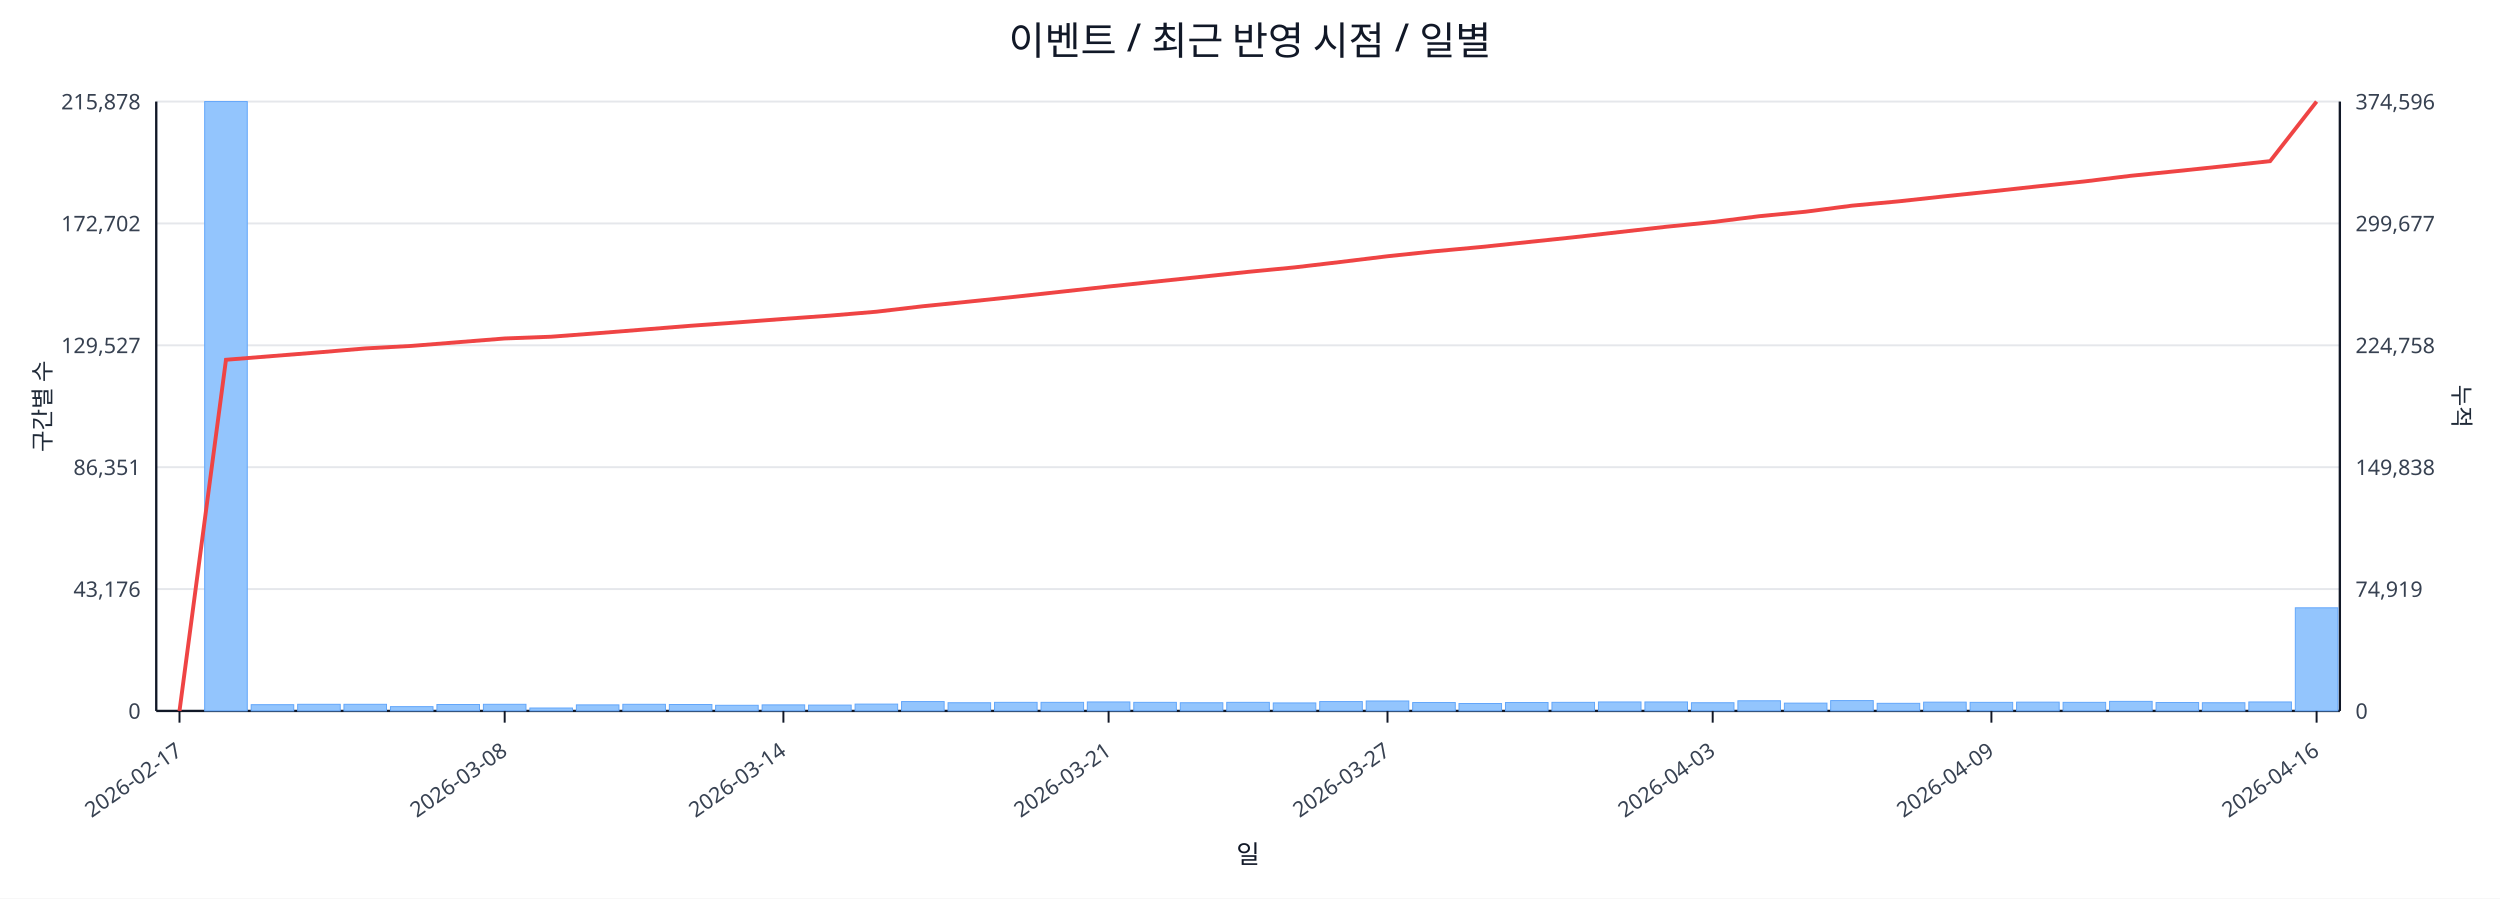
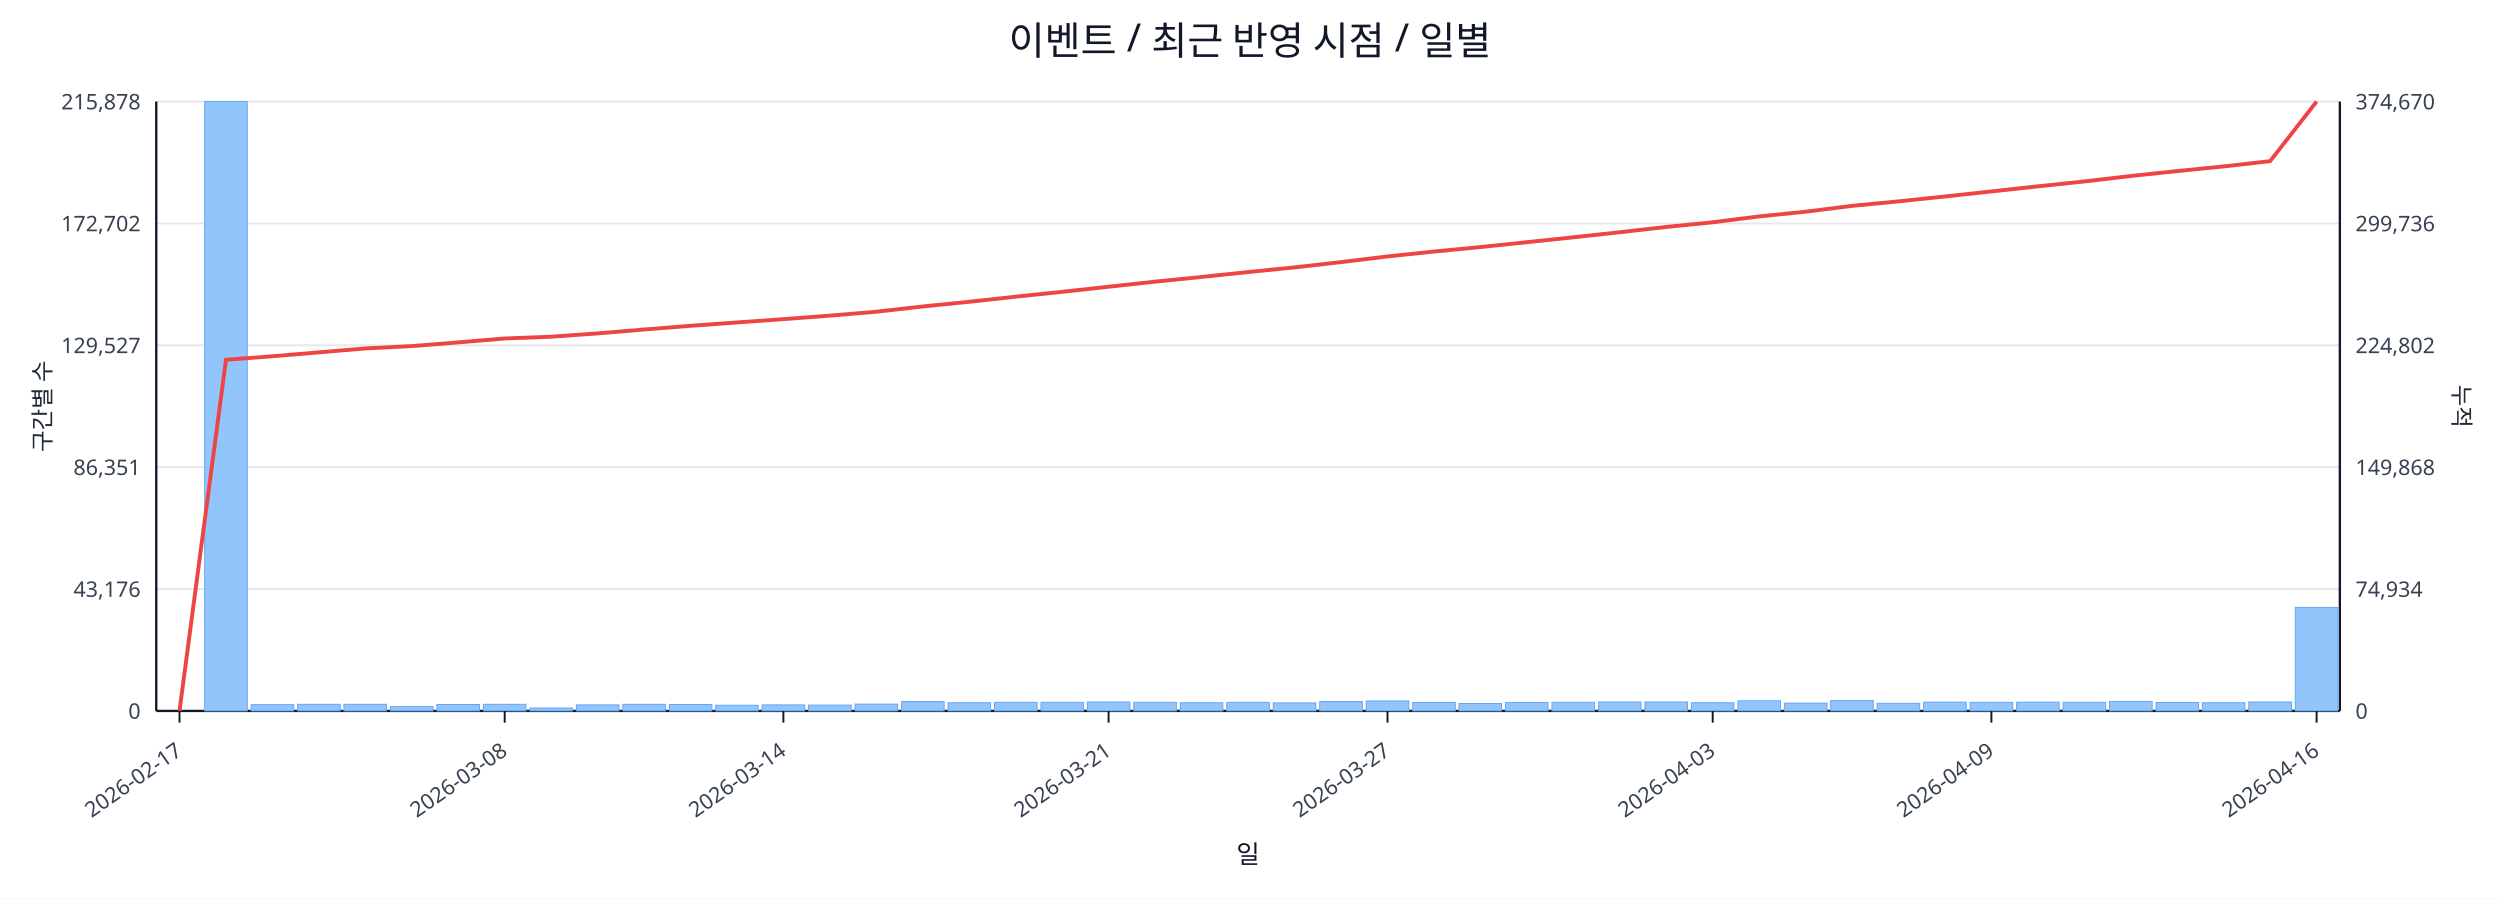
<svg xmlns="http://www.w3.org/2000/svg" width="1280" height="460" viewBox="0 0 1280 460">
  <rect x="0" y="0" width="100%" height="100%" fill="#ffffff" />
  <text x="640.0" y="28" font-size="20" text-anchor="middle" font-family="sans-serif" fill="#111827">이벤트 / 최근 반영 시점 / 일별</text>
  <line x1="80.0" y1="52.0" x2="1198.0" y2="52.0" stroke="#e5e7eb" stroke-width="1" />
  <text x="72.0" y="56.0" font-size="11" text-anchor="end" font-family="sans-serif" fill="#374151">215,878</text>
-   <text x="1206.0" y="56.0" font-size="11" text-anchor="start" font-family="sans-serif" fill="#374151">374,596</text>
+   <text x="1206.0" y="56.0" font-size="11" text-anchor="start" font-family="sans-serif" fill="#374151">374,670</text>
  <line x1="80.0" y1="114.4" x2="1198.0" y2="114.4" stroke="#e5e7eb" stroke-width="1" />
  <text x="72.0" y="118.4" font-size="11" text-anchor="end" font-family="sans-serif" fill="#374151">172,702</text>
-   <text x="1206.0" y="118.4" font-size="11" text-anchor="start" font-family="sans-serif" fill="#374151">299,677</text>
+   <text x="1206.0" y="118.4" font-size="11" text-anchor="start" font-family="sans-serif" fill="#374151">299,736</text>
  <line x1="80.0" y1="176.8" x2="1198.0" y2="176.8" stroke="#e5e7eb" stroke-width="1" />
  <text x="72.0" y="180.8" font-size="11" text-anchor="end" font-family="sans-serif" fill="#374151">129,527</text>
-   <text x="1206.0" y="180.8" font-size="11" text-anchor="start" font-family="sans-serif" fill="#374151">224,758</text>
+   <text x="1206.0" y="180.8" font-size="11" text-anchor="start" font-family="sans-serif" fill="#374151">224,802</text>
  <line x1="80.0" y1="239.2" x2="1198.0" y2="239.2" stroke="#e5e7eb" stroke-width="1" />
  <text x="72.0" y="243.2" font-size="11" text-anchor="end" font-family="sans-serif" fill="#374151">86,351</text>
-   <text x="1206.0" y="243.2" font-size="11" text-anchor="start" font-family="sans-serif" fill="#374151">149,838</text>
+   <text x="1206.0" y="243.2" font-size="11" text-anchor="start" font-family="sans-serif" fill="#374151">149,868</text>
  <line x1="80.0" y1="301.6" x2="1198.0" y2="301.6" stroke="#e5e7eb" stroke-width="1" />
  <text x="72.0" y="305.6" font-size="11" text-anchor="end" font-family="sans-serif" fill="#374151">43,176</text>
-   <text x="1206.0" y="305.6" font-size="11" text-anchor="start" font-family="sans-serif" fill="#374151">74,919</text>
+   <text x="1206.0" y="305.6" font-size="11" text-anchor="start" font-family="sans-serif" fill="#374151">74,934</text>
  <line x1="80.0" y1="364.0" x2="1198.0" y2="364.0" stroke="#e5e7eb" stroke-width="1" />
  <text x="72.0" y="368.0" font-size="11" text-anchor="end" font-family="sans-serif" fill="#374151">0</text>
  <text x="1206.0" y="368.0" font-size="11" text-anchor="start" font-family="sans-serif" fill="#374151">0</text>
  <line x1="80.0" y1="364.0" x2="1198.0" y2="364.0" stroke="#111827" stroke-width="1.2" />
  <line x1="80.0" y1="52.0" x2="80.0" y2="364.0" stroke="#111827" stroke-width="1.2" />
  <line x1="1198.0" y1="52.0" x2="1198.0" y2="364.0" stroke="#111827" stroke-width="1.2" />
  <rect x="81.0" y="364.0" width="21.8" height="0.0" fill="#93c5fd" stroke="#60a5fa" stroke-width="0.5" />
  <rect x="104.8" y="52.0" width="21.8" height="312.0" fill="#93c5fd" stroke="#60a5fa" stroke-width="0.5" />
  <rect x="128.6" y="360.8" width="21.8" height="3.2" fill="#93c5fd" stroke="#60a5fa" stroke-width="0.5" />
  <rect x="152.4" y="360.6" width="21.8" height="3.4" fill="#93c5fd" stroke="#60a5fa" stroke-width="0.5" />
  <rect x="176.1" y="360.6" width="21.8" height="3.4" fill="#93c5fd" stroke="#60a5fa" stroke-width="0.5" />
  <rect x="199.9" y="361.8" width="21.8" height="2.2" fill="#93c5fd" stroke="#60a5fa" stroke-width="0.5" />
  <rect x="223.7" y="360.7" width="21.8" height="3.3" fill="#93c5fd" stroke="#60a5fa" stroke-width="0.5" />
  <rect x="247.5" y="360.6" width="21.8" height="3.4" fill="#93c5fd" stroke="#60a5fa" stroke-width="0.5" />
  <rect x="271.3" y="362.5" width="21.8" height="1.5" fill="#93c5fd" stroke="#60a5fa" stroke-width="0.5" />
  <rect x="295.1" y="360.9" width="21.8" height="3.1" fill="#93c5fd" stroke="#60a5fa" stroke-width="0.5" />
  <rect x="318.9" y="360.6" width="21.8" height="3.4" fill="#93c5fd" stroke="#60a5fa" stroke-width="0.5" />
  <rect x="342.7" y="360.7" width="21.8" height="3.3" fill="#93c5fd" stroke="#60a5fa" stroke-width="0.5" />
  <rect x="366.4" y="361.1" width="21.8" height="2.9" fill="#93c5fd" stroke="#60a5fa" stroke-width="0.5" />
  <rect x="390.2" y="360.9" width="21.8" height="3.1" fill="#93c5fd" stroke="#60a5fa" stroke-width="0.5" />
  <rect x="414.0" y="361.0" width="21.8" height="3.0" fill="#93c5fd" stroke="#60a5fa" stroke-width="0.5" />
  <rect x="437.8" y="360.5" width="21.8" height="3.5" fill="#93c5fd" stroke="#60a5fa" stroke-width="0.5" />
  <rect x="461.6" y="359.2" width="21.8" height="4.8" fill="#93c5fd" stroke="#60a5fa" stroke-width="0.5" />
  <rect x="485.4" y="359.8" width="21.8" height="4.2" fill="#93c5fd" stroke="#60a5fa" stroke-width="0.5" />
  <rect x="509.2" y="359.6" width="21.8" height="4.4" fill="#93c5fd" stroke="#60a5fa" stroke-width="0.5" />
  <rect x="533.0" y="359.6" width="21.8" height="4.4" fill="#93c5fd" stroke="#60a5fa" stroke-width="0.5" />
  <rect x="556.7" y="359.4" width="21.8" height="4.6" fill="#93c5fd" stroke="#60a5fa" stroke-width="0.5" />
  <rect x="580.5" y="359.6" width="21.8" height="4.4" fill="#93c5fd" stroke="#60a5fa" stroke-width="0.5" />
  <rect x="604.3" y="359.8" width="21.8" height="4.2" fill="#93c5fd" stroke="#60a5fa" stroke-width="0.5" />
  <rect x="628.1" y="359.6" width="21.8" height="4.4" fill="#93c5fd" stroke="#60a5fa" stroke-width="0.5" />
  <rect x="651.9" y="359.9" width="21.8" height="4.1" fill="#93c5fd" stroke="#60a5fa" stroke-width="0.5" />
  <rect x="675.7" y="359.2" width="21.8" height="4.8" fill="#93c5fd" stroke="#60a5fa" stroke-width="0.5" />
  <rect x="699.5" y="358.9" width="21.8" height="5.1" fill="#93c5fd" stroke="#60a5fa" stroke-width="0.5" />
  <rect x="723.3" y="359.7" width="21.8" height="4.3" fill="#93c5fd" stroke="#60a5fa" stroke-width="0.5" />
  <rect x="747.0" y="360.2" width="21.8" height="3.8" fill="#93c5fd" stroke="#60a5fa" stroke-width="0.5" />
  <rect x="770.8" y="359.7" width="21.8" height="4.3" fill="#93c5fd" stroke="#60a5fa" stroke-width="0.5" />
  <rect x="794.6" y="359.6" width="21.8" height="4.4" fill="#93c5fd" stroke="#60a5fa" stroke-width="0.5" />
  <rect x="818.4" y="359.4" width="21.8" height="4.6" fill="#93c5fd" stroke="#60a5fa" stroke-width="0.5" />
  <rect x="842.2" y="359.4" width="21.8" height="4.6" fill="#93c5fd" stroke="#60a5fa" stroke-width="0.5" />
  <rect x="866.0" y="359.8" width="21.8" height="4.2" fill="#93c5fd" stroke="#60a5fa" stroke-width="0.5" />
  <rect x="889.8" y="358.8" width="21.8" height="5.2" fill="#93c5fd" stroke="#60a5fa" stroke-width="0.5" />
  <rect x="913.6" y="360.0" width="21.8" height="4.0" fill="#93c5fd" stroke="#60a5fa" stroke-width="0.5" />
  <rect x="937.3" y="358.7" width="21.8" height="5.3" fill="#93c5fd" stroke="#60a5fa" stroke-width="0.5" />
  <rect x="961.1" y="360.1" width="21.8" height="3.9" fill="#93c5fd" stroke="#60a5fa" stroke-width="0.5" />
  <rect x="984.9" y="359.5" width="21.8" height="4.5" fill="#93c5fd" stroke="#60a5fa" stroke-width="0.5" />
  <rect x="1008.7" y="359.6" width="21.8" height="4.4" fill="#93c5fd" stroke="#60a5fa" stroke-width="0.5" />
  <rect x="1032.5" y="359.5" width="21.8" height="4.5" fill="#93c5fd" stroke="#60a5fa" stroke-width="0.5" />
  <rect x="1056.3" y="359.6" width="21.8" height="4.4" fill="#93c5fd" stroke="#60a5fa" stroke-width="0.5" />
  <rect x="1080.1" y="359.1" width="21.8" height="4.9" fill="#93c5fd" stroke="#60a5fa" stroke-width="0.5" />
  <rect x="1103.9" y="359.7" width="21.8" height="4.3" fill="#93c5fd" stroke="#60a5fa" stroke-width="0.5" />
  <rect x="1127.6" y="359.8" width="21.8" height="4.2" fill="#93c5fd" stroke="#60a5fa" stroke-width="0.5" />
  <rect x="1151.4" y="359.4" width="21.8" height="4.6" fill="#93c5fd" stroke="#60a5fa" stroke-width="0.5" />
-   <rect x="1175.2" y="311.2" width="21.8" height="52.8" fill="#93c5fd" stroke="#60a5fa" stroke-width="0.5" />
-   <polyline fill="none" stroke="#ef4444" stroke-width="2" points="91.9,364.0 115.7,184.2 139.5,182.3 163.3,180.4 187.0,178.4 210.8,177.1 234.6,175.2 258.4,173.3 282.2,172.4 306.0,170.6 329.8,168.7 353.6,166.8 377.3,165.1 401.1,163.3 424.9,161.6 448.7,159.6 472.5,156.8 496.3,154.4 520.1,151.9 543.9,149.3 567.6,146.7 591.4,144.2 615.2,141.7 639.0,139.2 662.8,136.9 686.6,134.1 710.4,131.2 734.1,128.7 757.9,126.5 781.7,124.0 805.5,121.5 829.3,118.8 853.1,116.1 876.9,113.7 900.7,110.7 924.4,108.4 948.2,105.3 972.0,103.1 995.8,100.5 1019.6,98.0 1043.4,95.4 1067.2,92.9 1091.0,90.0 1114.7,87.6 1138.5,85.1 1162.3,82.5 1186.1,52.0" />
+   <rect x="1175.2" y="311.0" width="21.8" height="53.0" fill="#93c5fd" stroke="#60a5fa" stroke-width="0.5" />
+   <polyline fill="none" stroke="#ef4444" stroke-width="2" points="91.9,364.0 115.7,184.2 139.5,182.4 163.3,180.4 187.0,178.4 210.8,177.2 234.6,175.3 258.4,173.3 282.2,172.4 306.0,170.7 329.8,168.7 353.6,166.8 377.3,165.1 401.1,163.4 424.9,161.6 448.7,159.6 472.5,156.9 496.3,154.5 520.1,151.9 543.9,149.4 567.6,146.8 591.4,144.2 615.2,141.8 639.0,139.3 662.8,136.9 686.6,134.2 710.4,131.3 734.1,128.8 757.9,126.5 781.7,124.0 805.5,121.5 829.3,118.9 853.1,116.2 876.9,113.8 900.7,110.8 924.4,108.4 948.2,105.4 972.0,103.1 995.8,100.6 1019.6,98.0 1043.4,95.4 1067.2,92.9 1091.0,90.1 1114.7,87.6 1138.5,85.2 1162.3,82.5 1186.1,52.0" />
  <line x1="91.9" y1="364.0" x2="91.9" y2="370.0" stroke="#111827" stroke-width="1" />
  <text x="93.9" y="386.0" font-size="11" text-anchor="end" transform="rotate(-35 93.9 386.0)" font-family="sans-serif" fill="#374151">2026-02-17</text>
  <line x1="258.4" y1="364.0" x2="258.4" y2="370.0" stroke="#111827" stroke-width="1" />
  <text x="260.4" y="386.0" font-size="11" text-anchor="end" transform="rotate(-35 260.4 386.0)" font-family="sans-serif" fill="#374151">2026-03-08</text>
  <line x1="401.1" y1="364.0" x2="401.1" y2="370.0" stroke="#111827" stroke-width="1" />
  <text x="403.1" y="386.0" font-size="11" text-anchor="end" transform="rotate(-35 403.1 386.0)" font-family="sans-serif" fill="#374151">2026-03-14</text>
  <line x1="567.6" y1="364.0" x2="567.6" y2="370.0" stroke="#111827" stroke-width="1" />
  <text x="569.6" y="386.0" font-size="11" text-anchor="end" transform="rotate(-35 569.6 386.0)" font-family="sans-serif" fill="#374151">2026-03-21</text>
  <line x1="710.4" y1="364.0" x2="710.4" y2="370.0" stroke="#111827" stroke-width="1" />
  <text x="712.4" y="386.0" font-size="11" text-anchor="end" transform="rotate(-35 712.4 386.0)" font-family="sans-serif" fill="#374151">2026-03-27</text>
  <line x1="876.9" y1="364.0" x2="876.9" y2="370.0" stroke="#111827" stroke-width="1" />
  <text x="878.9" y="386.0" font-size="11" text-anchor="end" transform="rotate(-35 878.9 386.0)" font-family="sans-serif" fill="#374151">2026-04-03</text>
  <line x1="1019.6" y1="364.0" x2="1019.6" y2="370.0" stroke="#111827" stroke-width="1" />
  <text x="1021.6" y="386.0" font-size="11" text-anchor="end" transform="rotate(-35 1021.6 386.0)" font-family="sans-serif" fill="#374151">2026-04-09</text>
  <line x1="1186.1" y1="364.0" x2="1186.1" y2="370.0" stroke="#111827" stroke-width="1" />
  <text x="1188.1" y="386.0" font-size="11" text-anchor="end" transform="rotate(-35 1188.1 386.0)" font-family="sans-serif" fill="#374151">2026-04-16</text>
  <text x="26" y="208.0" font-size="12" transform="rotate(-90 26 208.0)" text-anchor="middle" font-family="sans-serif" fill="#1f2937">구간별 수</text>
  <text x="1256.0" y="208.0" font-size="12" transform="rotate(90 1256.0 208.0)" text-anchor="middle" font-family="sans-serif" fill="#1f2937">누적</text>
  <text x="639.0" y="442.0" font-size="13" text-anchor="middle" font-family="sans-serif" fill="#111827">일</text>
</svg>
